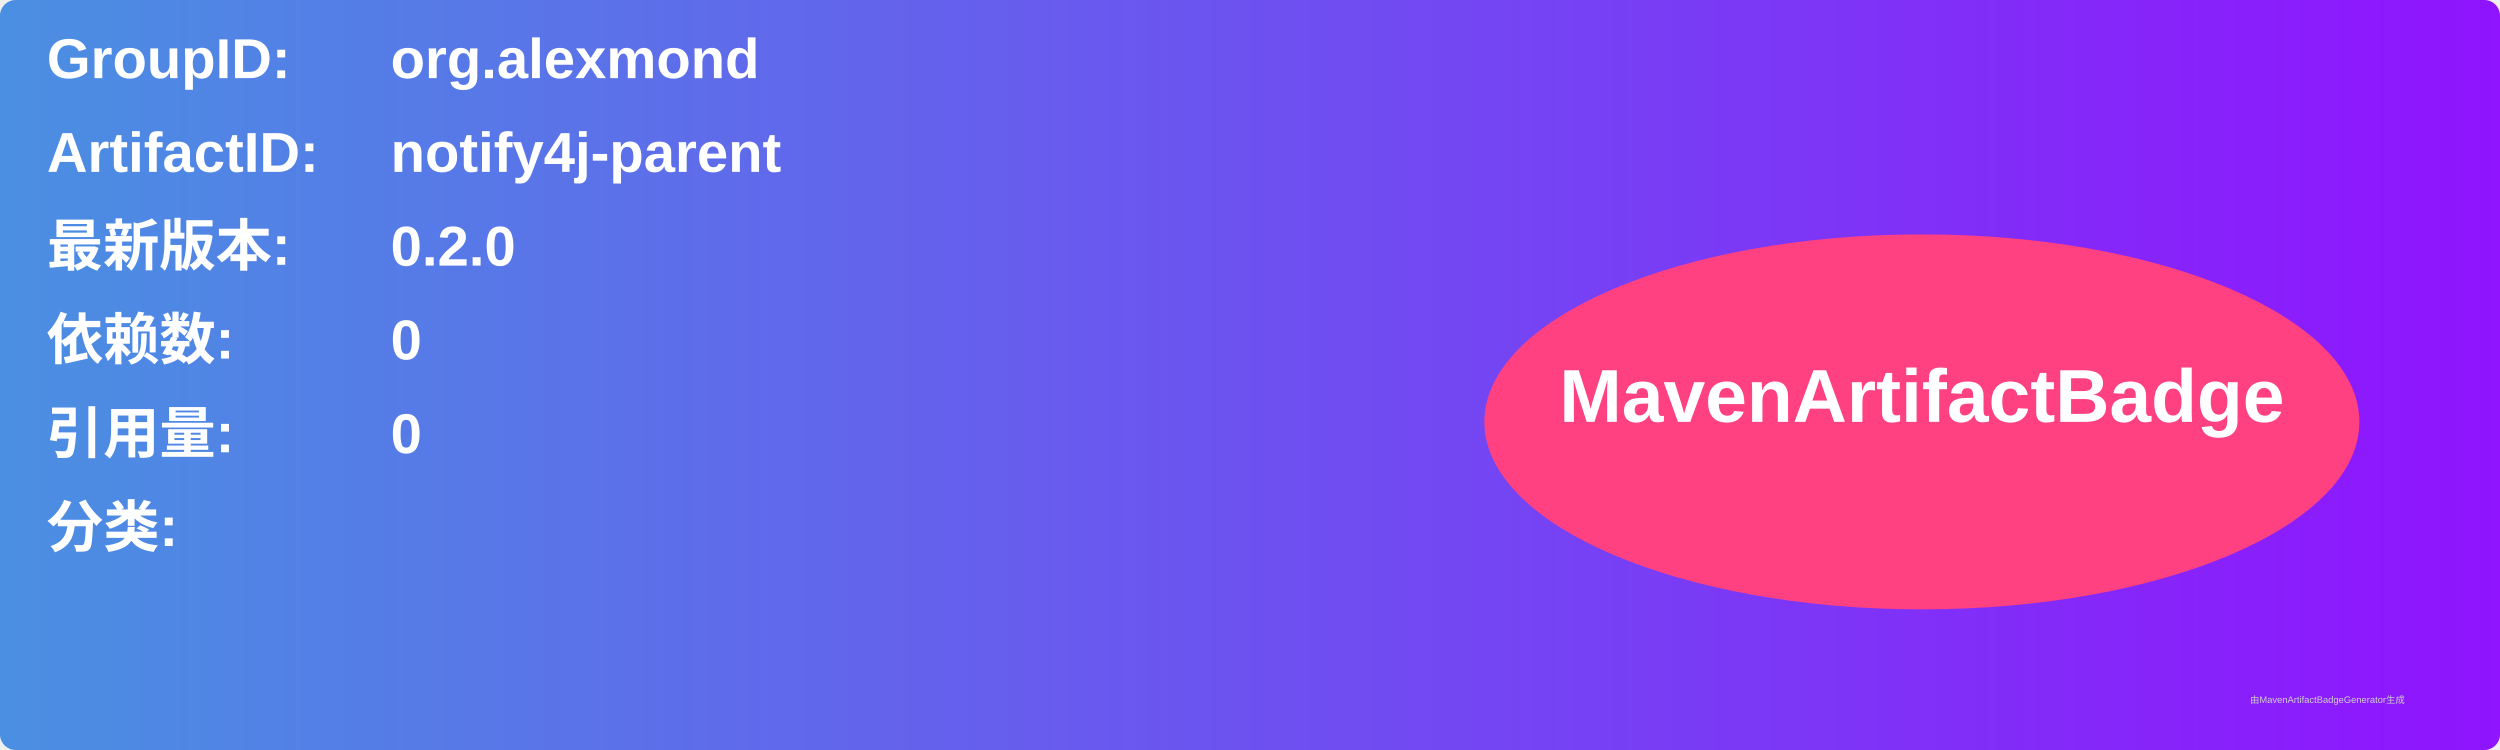
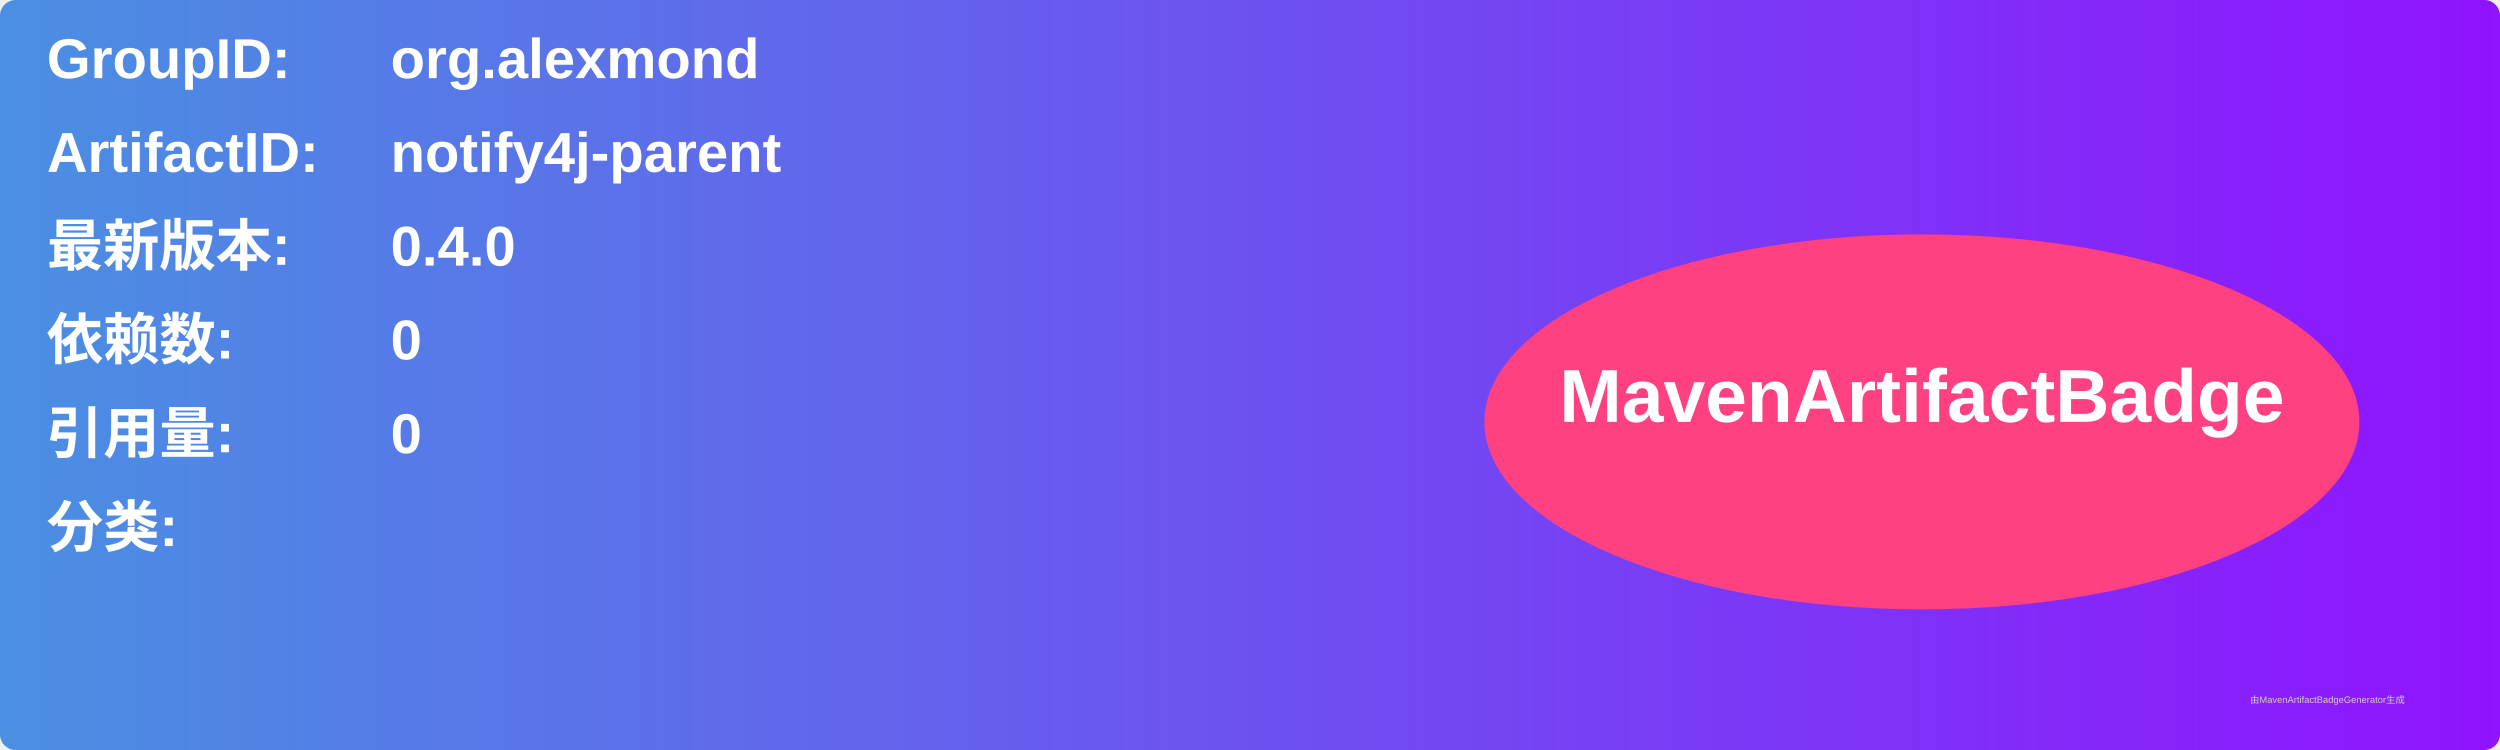
<svg xmlns="http://www.w3.org/2000/svg" width="800" height="240" viewBox="0 0 800 240">
  <linearGradient id="grad" x1="0%" y1="0%" x2="100%" y2="0%">
    <stop offset="0%" stop-color="#4a90e2" />
    <stop offset="100%" stop-color="#9013fe" />
  </linearGradient>
  <rect width="100%" height="100%" rx="5" ry="5" fill="url(#grad)" />
  <g transform="translate(15, 15)">
    <text x="0" y="10" font-family="Arial" font-size="18" fill="white" font-weight="bold" width="260">GroupID:</text>
    <text x="110" y="10" font-family="Arial" font-size="18" fill="white" font-weight="bold" width="460">org.alexmond</text>
    <text x="0" y="40" font-family="Arial" font-size="18" fill="white" font-weight="bold" width="260">ArtifactID:</text>
    <text x="110" y="40" font-family="Arial" font-size="18" fill="white" font-weight="bold" width="460">notify4j-parent</text>
    <text x="0" y="70" font-family="Arial" font-size="18" fill="white" font-weight="bold">最新版本:</text>
    <text x="110" y="70" font-family="Arial" font-size="18" fill="white" font-weight="bold">
-       <tspan font-weight="bold">0.2.0</tspan>
+       <tspan font-weight="bold">0.4.0</tspan>
    </text>
    <text x="0" y="100" font-family="Arial" font-size="18" fill="white" font-weight="bold">依赖数: </text>
    <text x="110" y="100" font-family="Arial" font-size="18" fill="white">
      <tspan font-weight="bold">0</tspan>
    </text>
    <text x="0" y="130" font-family="Arial" font-size="18" fill="white" font-weight="bold">引用量: </text>
    <text x="110" y="130" font-family="Arial" font-size="18" fill="white">
      <tspan font-weight="bold">0</tspan>
    </text>
    <text x="0" y="160" font-family="Arial" font-size="18" fill="white" font-weight="bold">分类:</text>
    <text x="10" y="190" font-family="Arial" font-size="10" fill="white">
      <tspan font-weight="bold" />
    </text>
    <ellipse cx="600" cy="120" rx="140" ry="60" fill="#ff4081" />
    <text x="600" y="120" text-anchor="middle" font-family="Arial" font-size="24" fill="white" font-weight="bold">MavenArtifactBadge</text>
  </g>
  <text x="720" y="225" font-family="Arial" font-size="3" fill="#d0d0d0">由MavenArtifactBadgeGenerator生成</text>
</svg>
